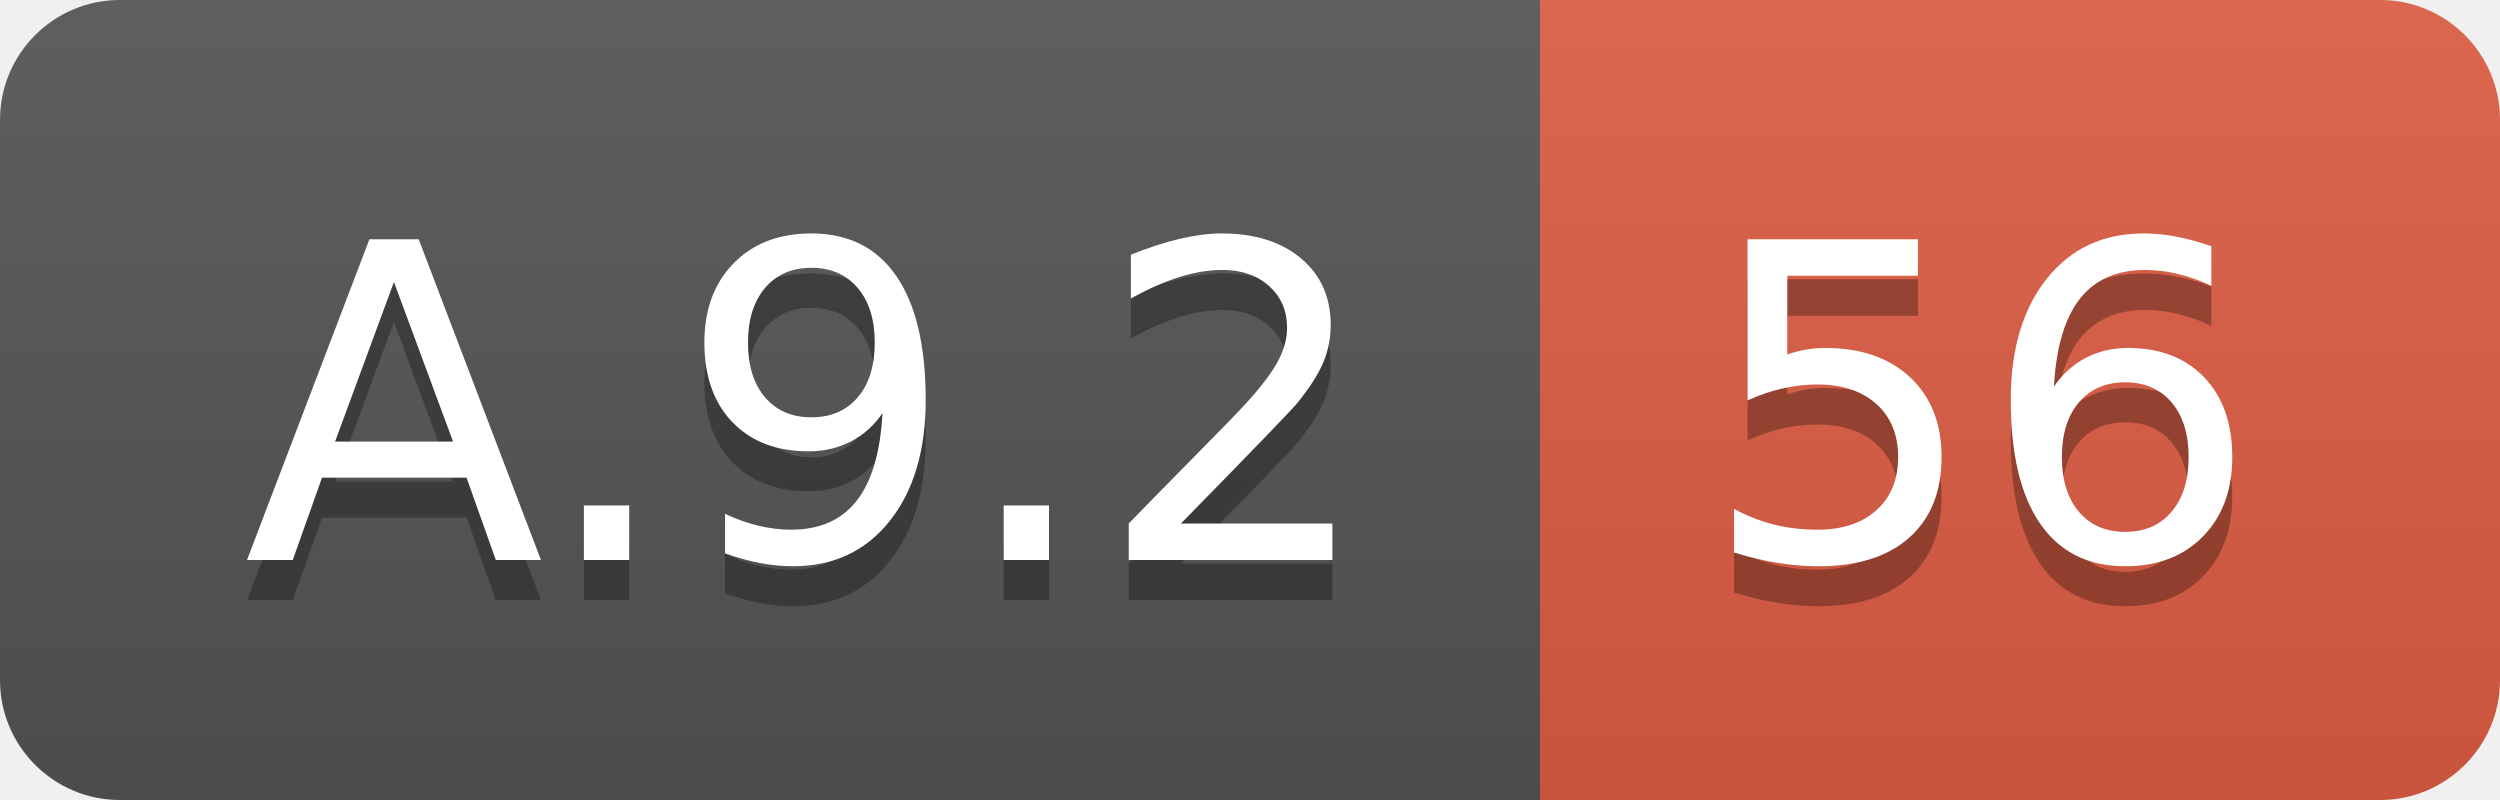
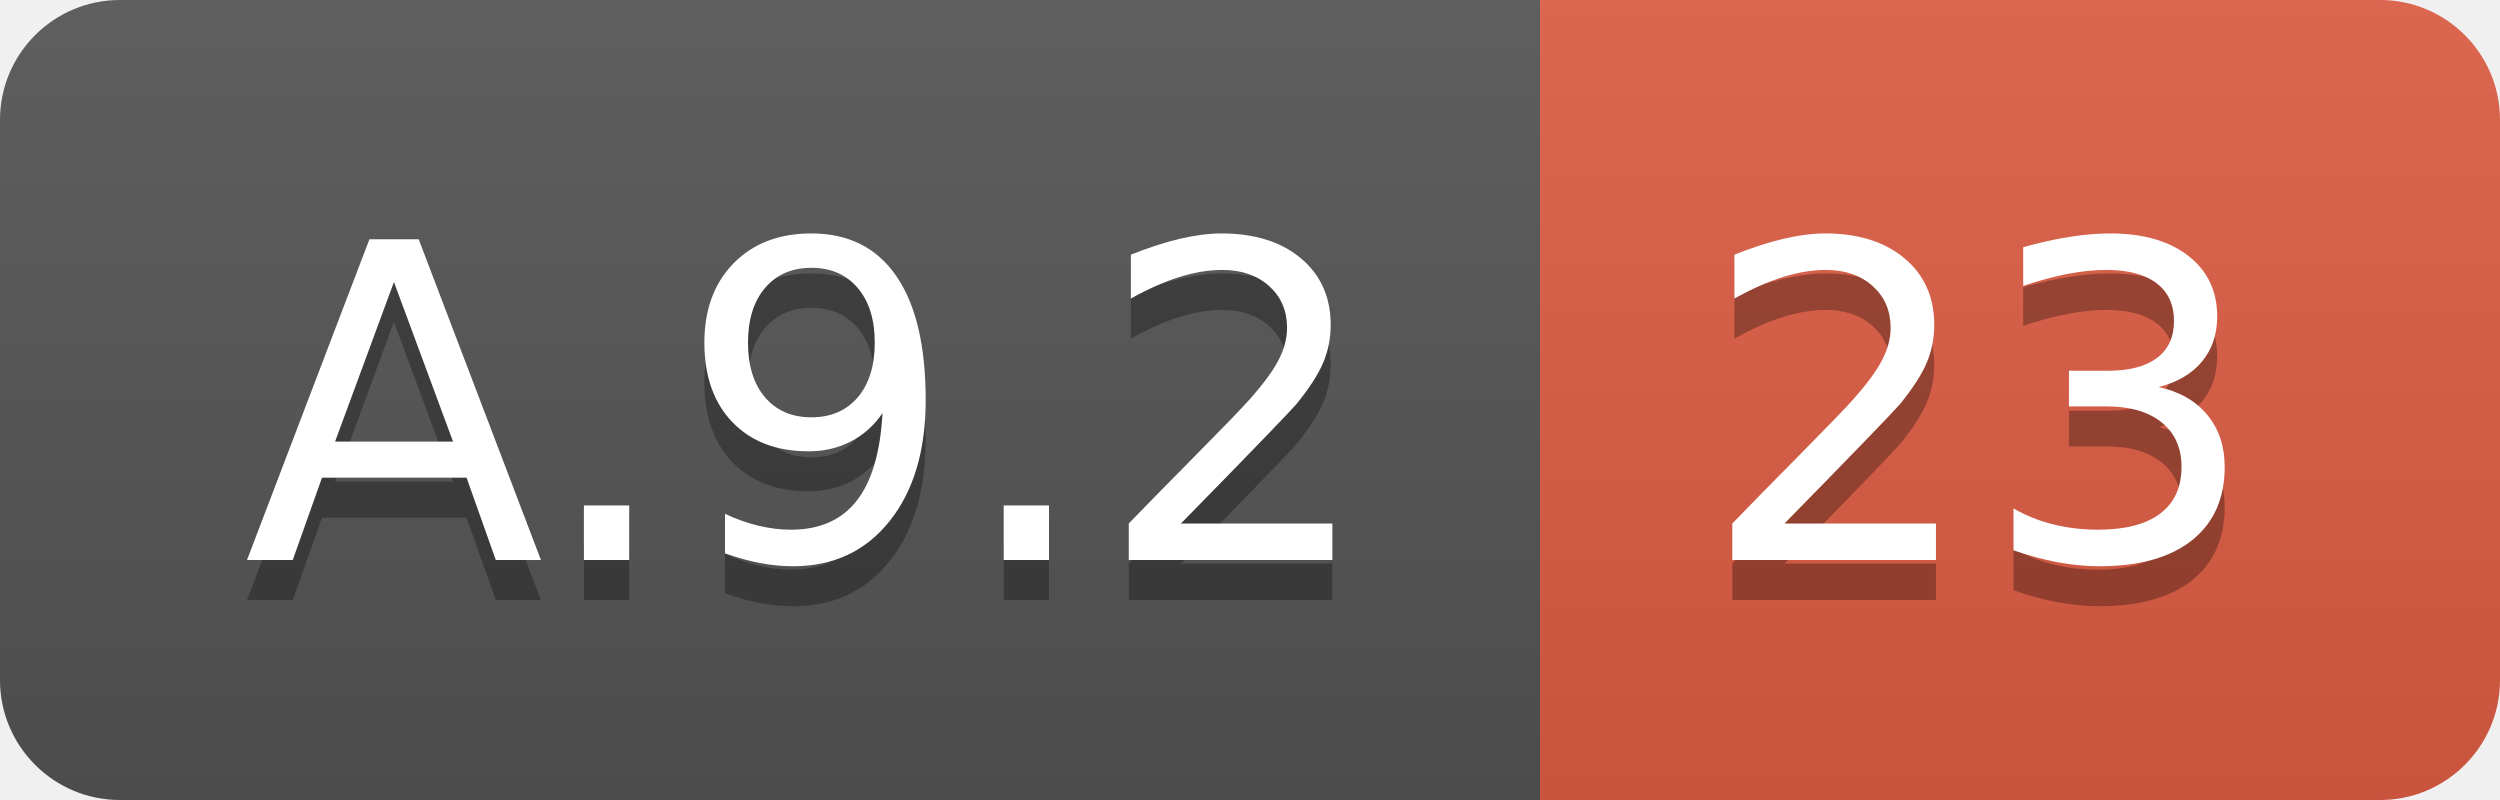
<svg xmlns="http://www.w3.org/2000/svg" width="62.5" height="20">
  <linearGradient id="smooth" x2="0" y2="100%">
    <stop offset="0" stop-color="#bbb" stop-opacity=".1" />
    <stop offset="1" stop-opacity=".1" />
  </linearGradient>
  <clipPath id="round">
    <rect width="62.5" height="20" rx="3" fill="#fff" />
  </clipPath>
  <g clip-path="url(#round)">
    <rect width="38.5" height="20" fill="#555" />
    <rect x="38.5" width="24.0" height="20" fill="#e05d44" />
    <rect width="62.5" height="20" fill="url(#smooth)" />
  </g>
  <g fill="#fff" text-anchor="middle" font-family="DejaVu Sans,Verdana,Geneva,sans-serif" font-size="110">
    <text x="202.5" y="150" fill="#010101" fill-opacity=".3" transform="scale(0.1)" textLength="285.0" lengthAdjust="spacing">A.9.2</text>
    <text x="202.5" y="140" transform="scale(0.1)" textLength="285.0" lengthAdjust="spacing">A.9.2</text>
-     <text x="495.0" y="150" fill="#010101" fill-opacity=".3" transform="scale(0.1)" textLength="140.0" lengthAdjust="spacing">56</text>
-     <text x="495.0" y="140" transform="scale(0.1)" textLength="140.0" lengthAdjust="spacing">56</text>
+     <text x="495.0" y="150" fill="#010101" fill-opacity=".3" transform="scale(0.1)" textLength="140.0" lengthAdjust="spacing">23</text>
+     <text x="495.0" y="140" transform="scale(0.1)" textLength="140.0" lengthAdjust="spacing">23</text>
  </g>
</svg>
